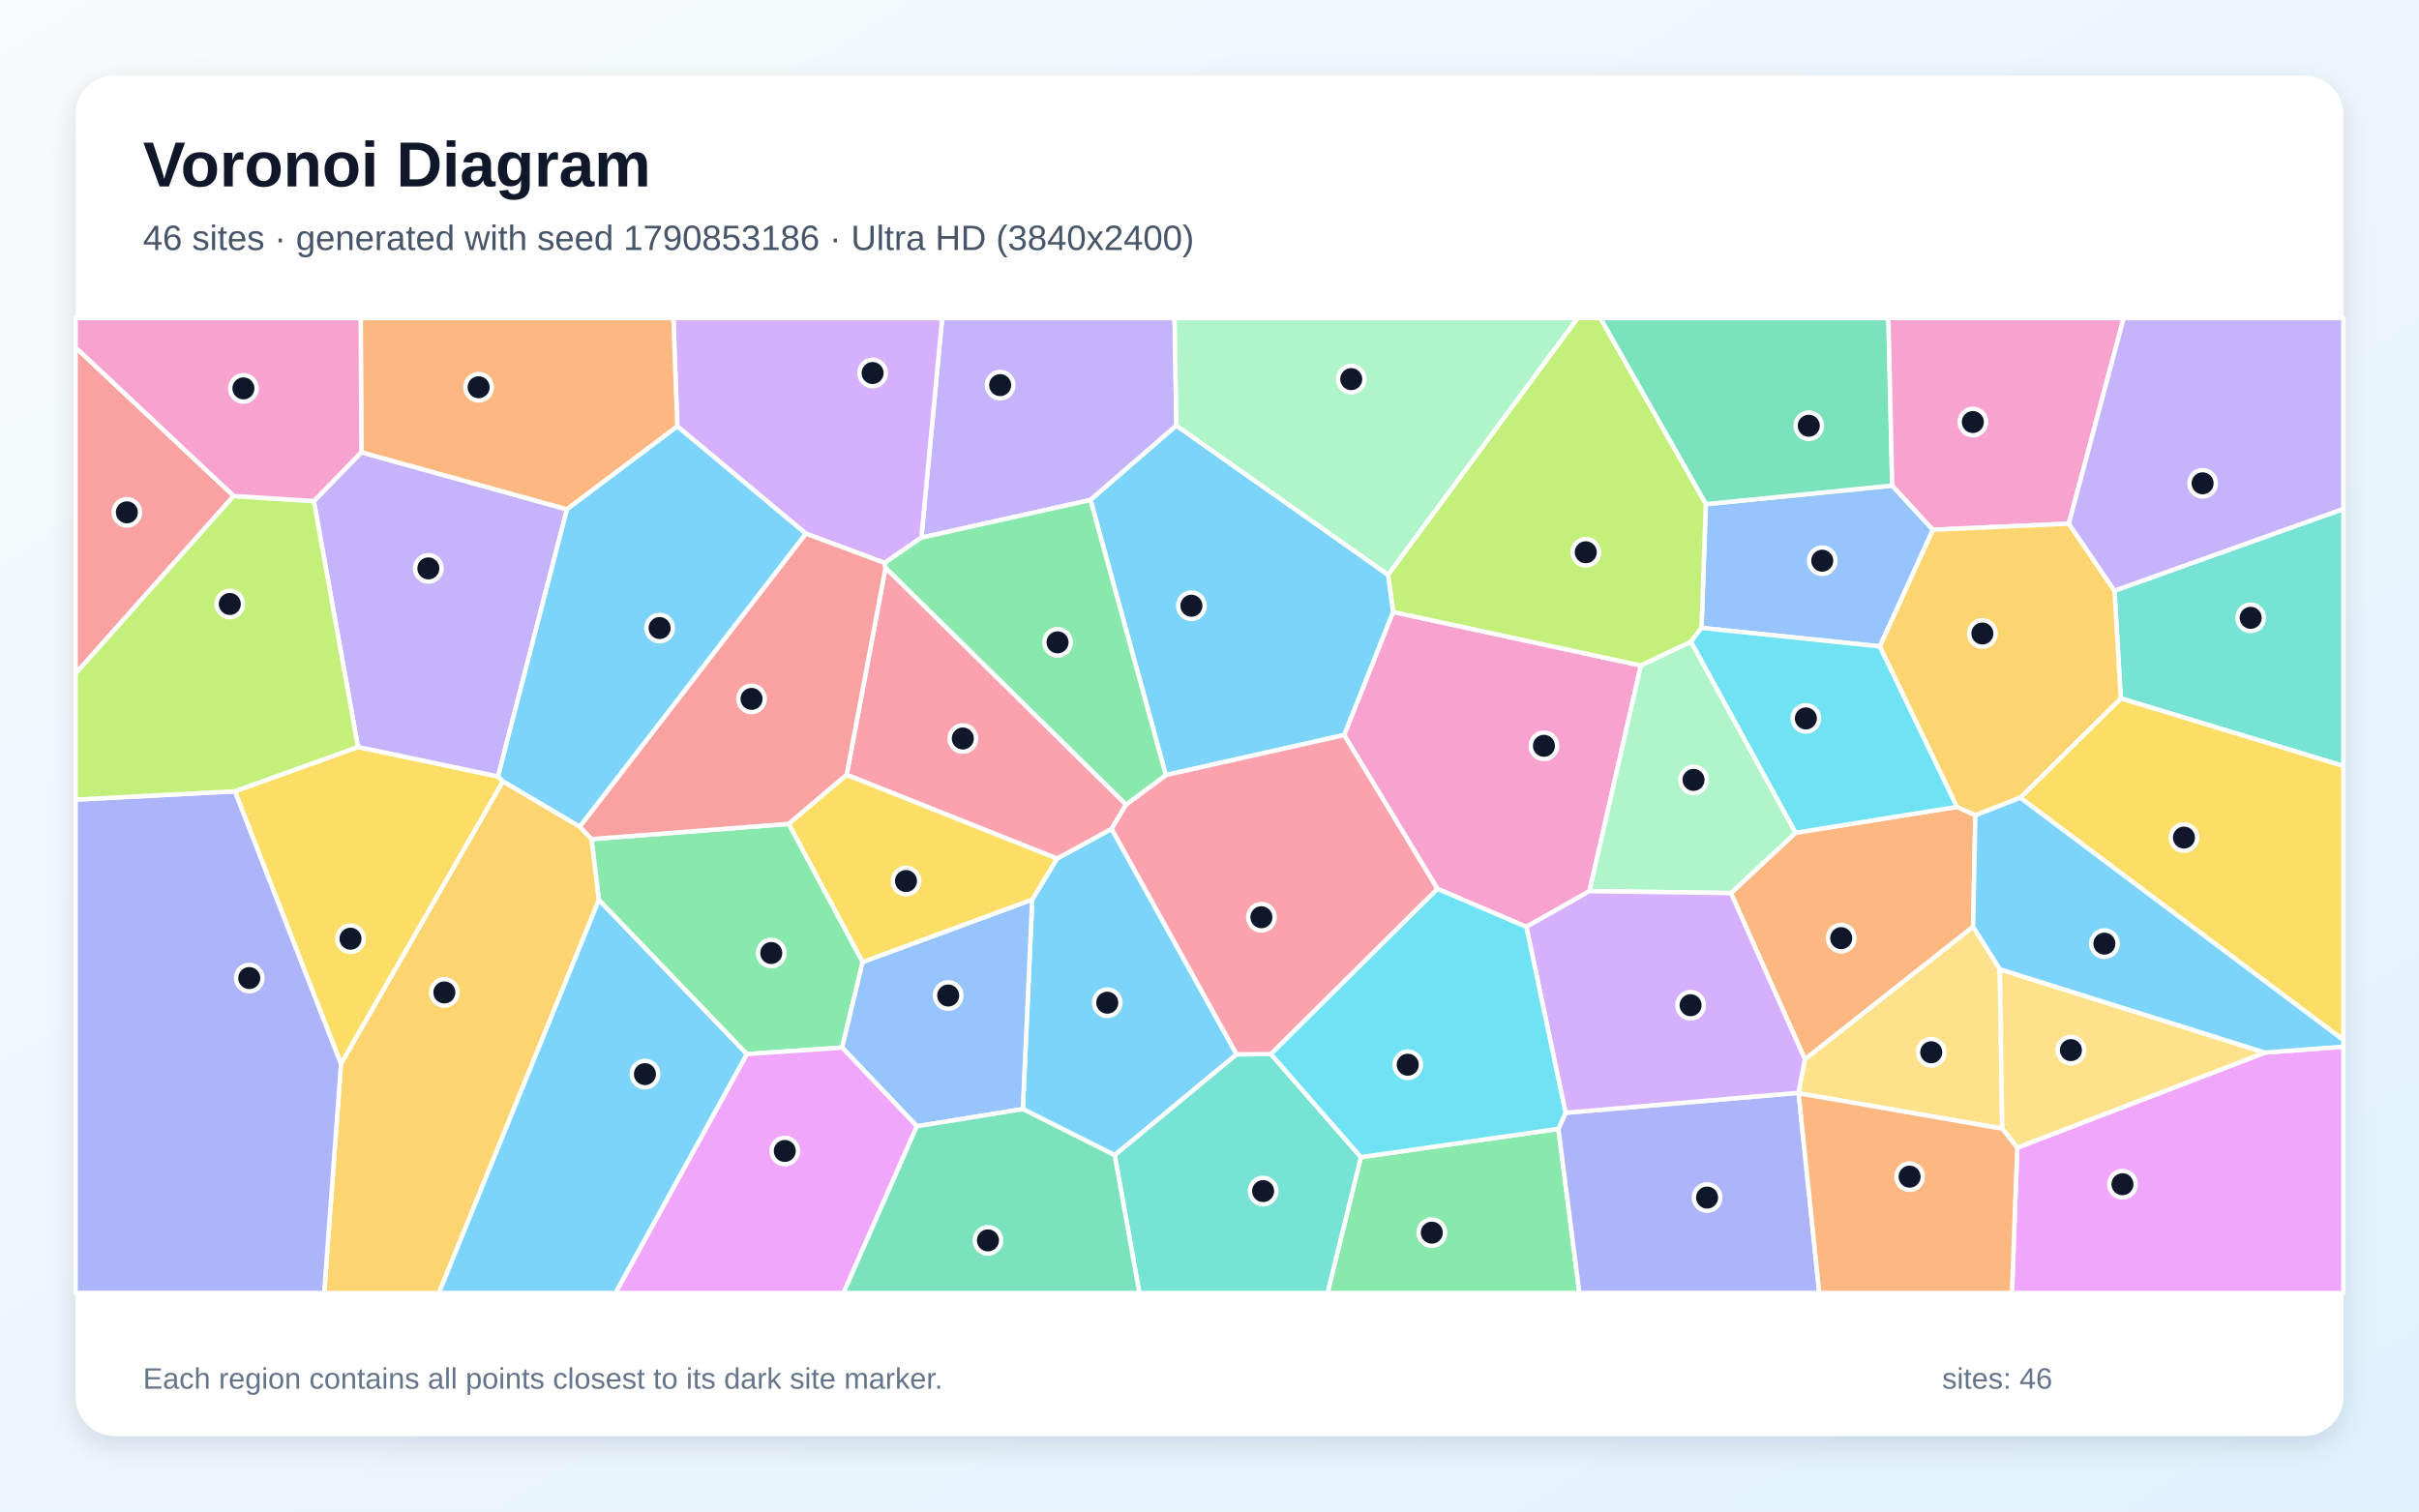
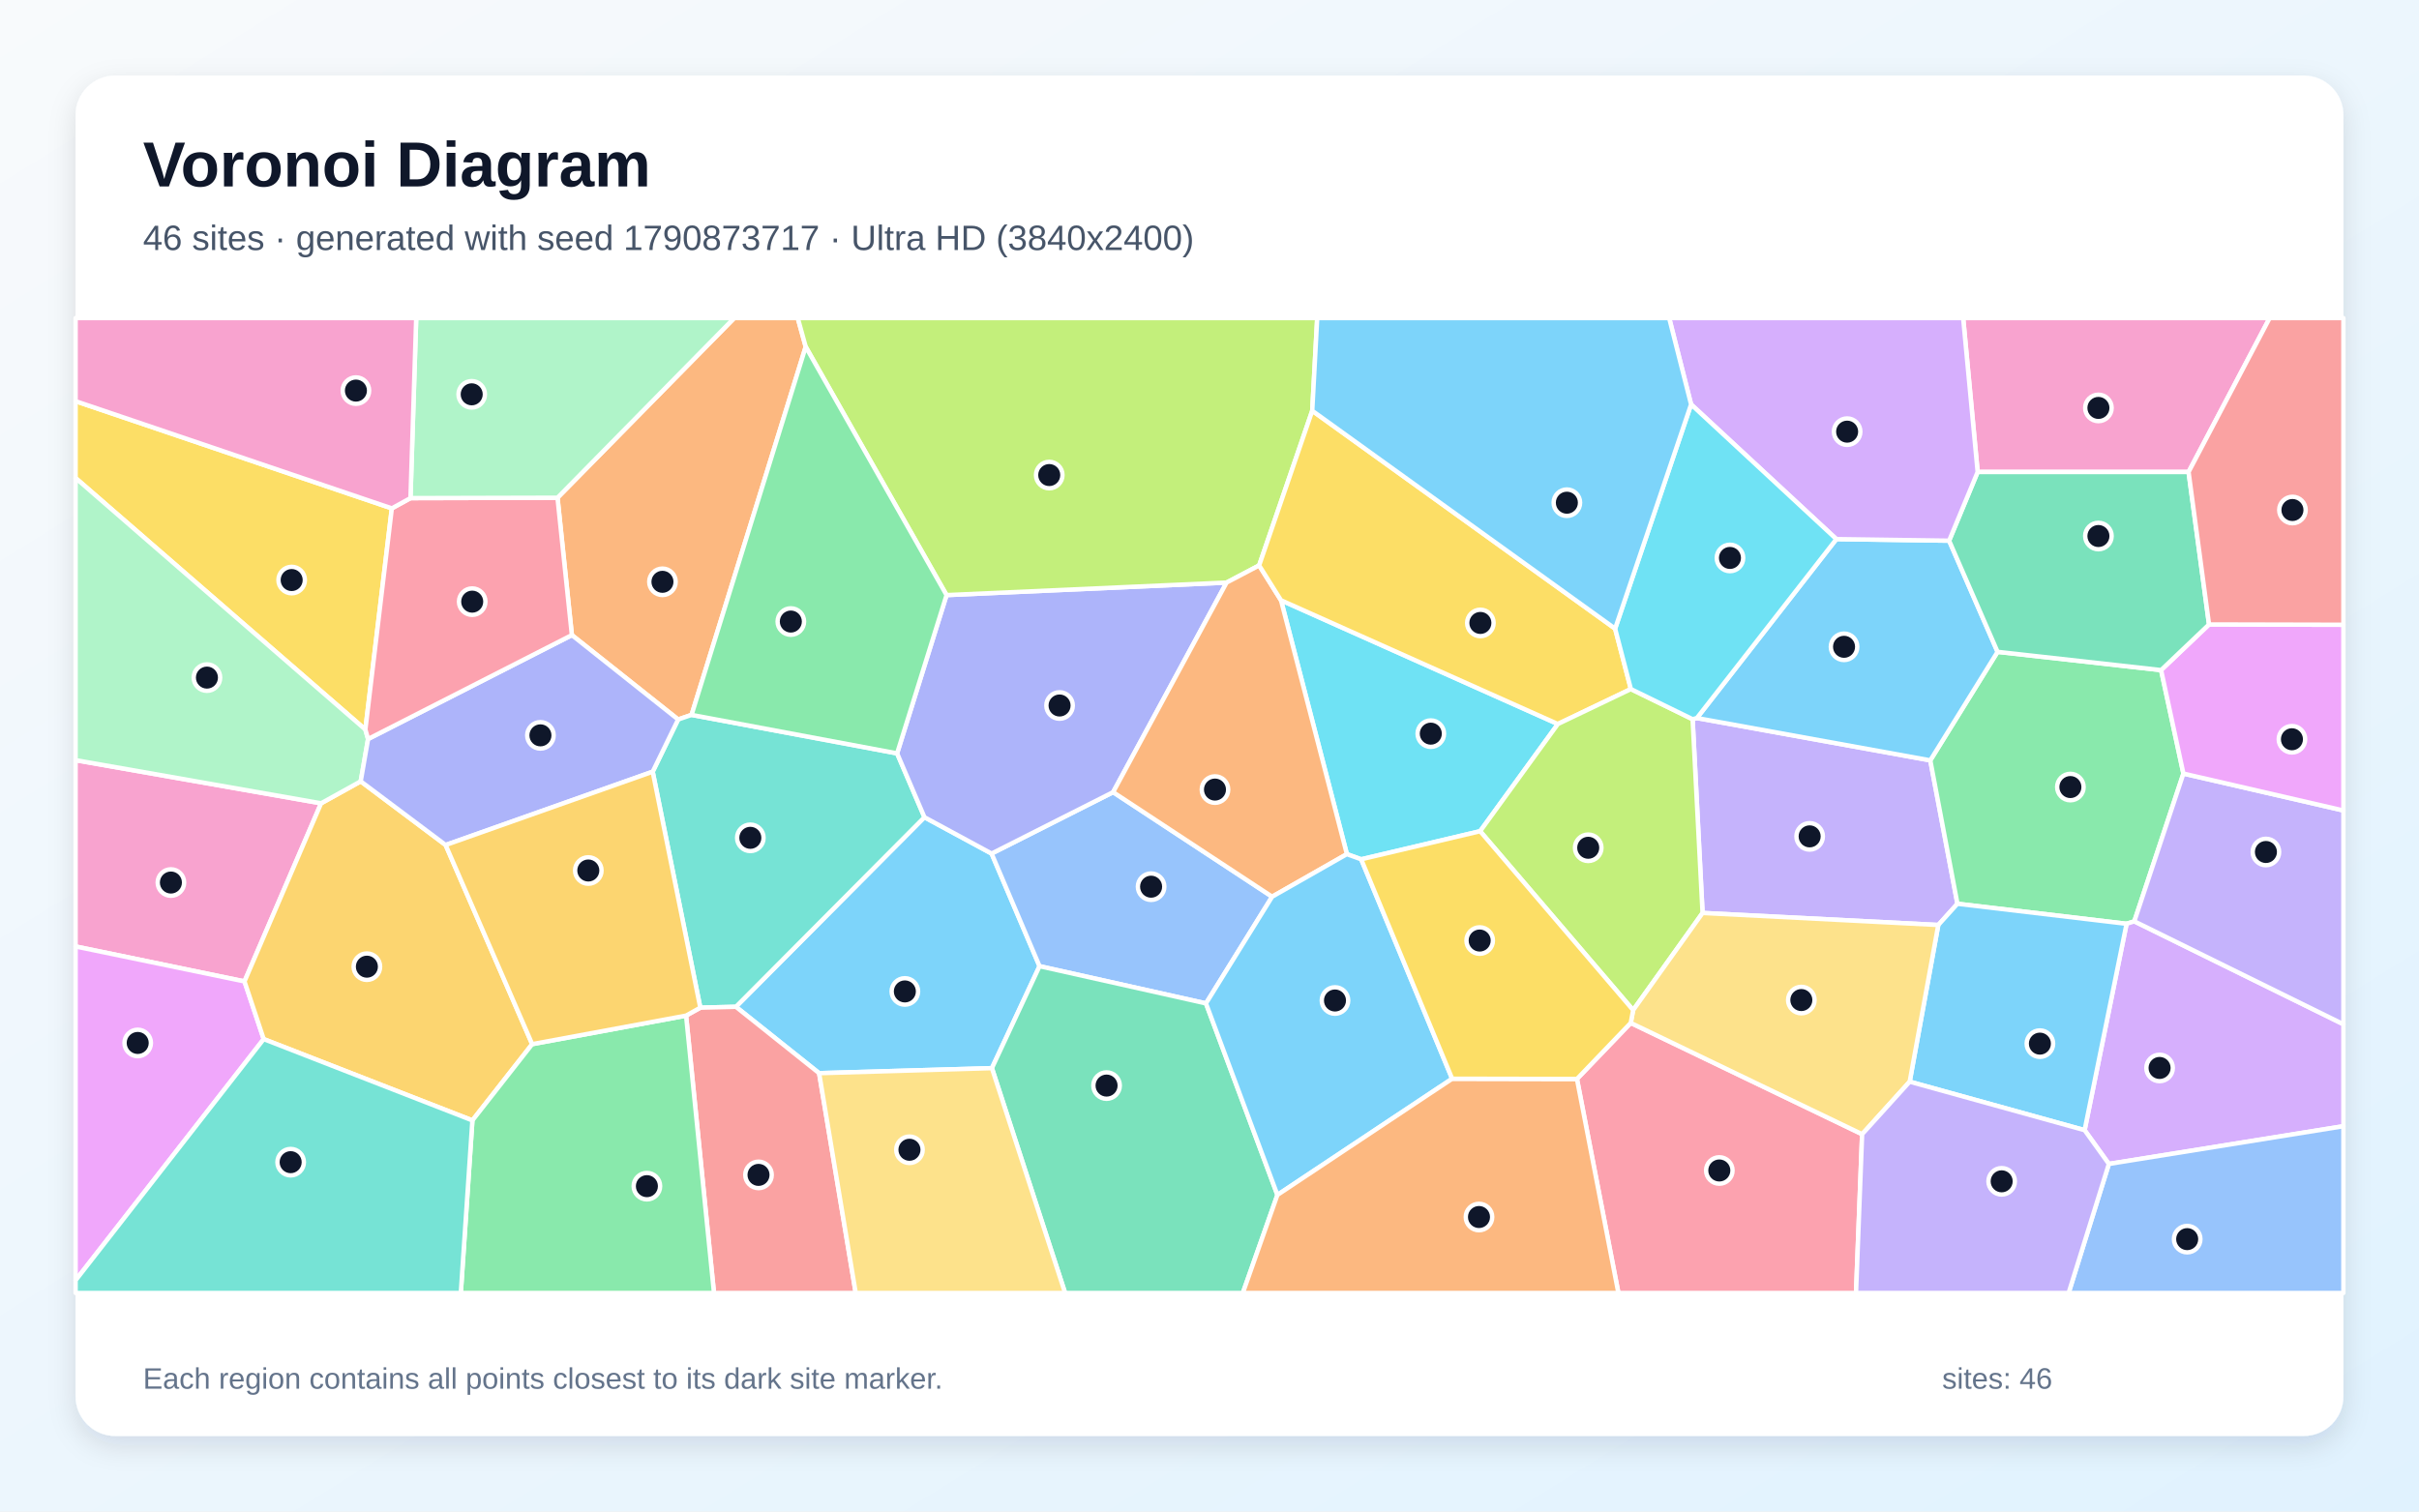
<svg xmlns="http://www.w3.org/2000/svg" width="3840" height="2400" viewBox="0 0 3840 2400" role="img" aria-labelledby="title description">
  <defs>
    <linearGradient id="background" x1="0" y1="0" x2="1" y2="1">
      <stop stop-color="#F8FAFC" />
      <stop offset="1" stop-color="#E0F2FE" />
    </linearGradient>
    <filter id="shadow" x="-5%" y="-5%" width="110%" height="110%">
      <feDropShadow dx="0" dy="15" stdDeviation="22" flood-color="#0F172A" flood-opacity=".12" />
    </filter>
  </defs>
  <rect width="3840" height="2400" fill="url(#background)" />
  <rect x="120" y="120" width="3600" height="2160" rx="63" fill="#FFFFFF" filter="url(#shadow)" />
  <g font-family="Arial, sans-serif">
    <text x="227" y="296" font-size="101" font-weight="700" fill="#0F172A">Voronoi Diagram</text>
-     <text x="227" y="397" font-size="56" fill="#475569">46 sites · generated with seed 1790853186 · Ultra HD (3840x2400)</text>
+     <text x="227" y="397" font-size="56" fill="#475569">46 sites · generated with seed 1790873717 · Ultra HD (3840x2400)</text>
  </g>
  <g stroke="#FFFFFF" stroke-width="7" stroke-linejoin="round">
-     <polygon points="1623.7,1761.0 1638.6,1428.3 1677.9,1363.3 1764.6,1315.9 1963.1,1674.1 1769.5,1834.2" fill="#38BDF8" fill-opacity="0.65" />
-     <polygon points="1867.5,675.7 1731.1,793.9 1462.6,853.7 1495.6,505.0 1864.6,505.0" fill="#A78BFA" fill-opacity="0.65" />
-     <polygon points="2281.9,1411.4 2133.7,1167.1 2211.4,971.6 2604.8,1056.7 2523.2,1415.0 2423.0,1471.7" fill="#F472B6" fill-opacity="0.65" />
-     <polygon points="3135.8,1294.5 3132.2,1471.5 2865.2,1682.0 2747.7,1418.0 2850.2,1322.3 3106.7,1281.1" fill="#FB923C" fill-opacity="0.65" />
-     <polygon points="372.8,1256.4 568.2,1186.0 790.6,1232.8 798.5,1240.6 541.3,1689.5" fill="#FACC15" fill-opacity="0.65" />
-     <polygon points="2160.4,1837.3 2473.9,1792.4 2507.2,2053.0 2107.3,2053.0" fill="#4ADE80" fill-opacity="0.65" />
-     <polygon points="3366.6,1108.9 3356.6,937.9 3720.0,808.0 3720.0,1216.3" fill="#2DD4BF" fill-opacity="0.65" />
-     <polygon points="2984.2,1026.3 2701.0,997.0 2707.9,800.5 3003.8,771.0 3068.4,841.2" fill="#60A5FA" fill-opacity="0.65" />
-     <polygon points="3202.2,1822.3 3595.4,1671.3 3720.0,1661.9 3720.0,2053.0 3193.9,2053.0" fill="#E879F9" fill-opacity="0.65" />
-     <polygon points="3003.8,771.0 2707.9,800.5 2540.2,505.0 2997.7,505.0" fill="#34D399" fill-opacity="0.65" />
-     <polygon points="371.0,787.5 120.0,1069.5 120.0,551.6" fill="#F87171" fill-opacity="0.65" />
-     <polygon points="2473.9,1792.4 2485.2,1766.9 2854.8,1735.2 2855.2,1735.9 2888.0,2053.0 2507.2,2053.0" fill="#818CF8" fill-opacity="0.65" />
-     <polygon points="541.3,1689.5 798.5,1240.6 920.3,1312.5 939.2,1332.3 950.8,1428.8 696.7,2053.0 514.6,2053.0" fill="#FBBF24" fill-opacity="0.65" />
-     <polygon points="2707.9,800.5 2701.0,997.0 2684.2,1019.1 2604.8,1056.7 2211.4,971.6 2203.4,912.5 2504.3,505.0 2540.2,505.0" fill="#A3E635" fill-opacity="0.65" />
-     <polygon points="1462.6,853.7 1404.3,893.8 1279.1,847.3 1075.2,677.0 1068.9,505.0 1495.6,505.0" fill="#C084FC" fill-opacity="0.65" />
-     <polygon points="1344.0,1230.3 1405.7,901.4 1787.6,1277.5 1764.6,1315.9 1677.9,1363.3" fill="#FB7185" fill-opacity="0.65" />
-     <polygon points="2684.2,1019.1 2701.0,997.0 2984.2,1026.3 3106.7,1281.1 2850.2,1322.3" fill="#22D3EE" fill-opacity="0.65" />
-     <polygon points="2684.2,1019.1 2850.2,1322.3 2747.7,1418.0 2523.2,1415.0 2604.8,1056.7" fill="#86EFAC" fill-opacity="0.65" />
-     <polygon points="2855.2,1735.9 2854.8,1735.2 2865.2,1682.0 3132.2,1471.5 3174.6,1539.0 3178.5,1792.1" fill="#FCD34D" fill-opacity="0.65" />
-     <polygon points="2203.4,912.5 2211.4,971.6 2133.7,1167.1 1850.7,1230.7 1731.1,793.9 1867.5,675.7" fill="#38BDF8" fill-opacity="0.65" />
-     <polygon points="950.8,1428.8 1185.8,1673.7 977.2,2053.0 696.7,2053.0" fill="#38BDF8" fill-opacity="0.65" />
-     <polygon points="790.6,1232.8 568.2,1186.0 498.2,795.6 573.6,718.1 900.0,808.7" fill="#A78BFA" fill-opacity="0.65" />
-     <polygon points="3284.1,831.5 3068.4,841.2 3003.8,771.0 2997.7,505.0 3371.2,505.0" fill="#F472B6" fill-opacity="0.65" />
-     <polygon points="1075.2,677.0 900.0,808.7 573.6,718.1 572.6,505.0 1068.9,505.0" fill="#FB923C" fill-opacity="0.65" />
-     <polygon points="3207.0,1266.5 3366.6,1108.9 3720.0,1216.3 3720.0,1651.3" fill="#FACC15" fill-opacity="0.65" />
-     <polygon points="1369.4,1527.5 1336.8,1663.4 1185.8,1673.7 950.8,1428.8 939.2,1332.3 1252.2,1308.1" fill="#4ADE80" fill-opacity="0.65" />
-     <polygon points="1769.5,1834.2 1963.1,1674.1 2017.5,1673.7 2160.4,1837.3 2107.3,2053.0 1808.7,2053.0" fill="#2DD4BF" fill-opacity="0.65" />
-     <polygon points="1455.5,1788.3 1336.8,1663.4 1369.4,1527.5 1638.6,1428.3 1623.7,1761.0" fill="#60A5FA" fill-opacity="0.65" />
-     <polygon points="1185.8,1673.7 1336.8,1663.4 1455.5,1788.3 1339.0,2053.0 977.2,2053.0" fill="#E879F9" fill-opacity="0.65" />
-     <polygon points="1455.5,1788.3 1623.7,1761.0 1769.5,1834.2 1808.7,2053.0 1339.0,2053.0" fill="#34D399" fill-opacity="0.65" />
-     <polygon points="1252.2,1308.1 939.2,1332.3 920.3,1312.5 1279.1,847.3 1404.3,893.8 1405.7,901.4 1344.0,1230.3" fill="#F87171" fill-opacity="0.65" />
-     <polygon points="120.0,1269.6 372.8,1256.4 541.3,1689.5 514.6,2053.0 120.0,2053.0" fill="#818CF8" fill-opacity="0.65" />
-     <polygon points="3284.1,831.5 3356.6,937.9 3366.6,1108.9 3207.0,1266.5 3135.8,1294.5 3106.7,1281.1 2984.2,1026.3 3068.4,841.2" fill="#FBBF24" fill-opacity="0.65" />
-     <polygon points="498.2,795.6 568.2,1186.0 372.8,1256.4 120.0,1269.6 120.0,1069.5 371.0,787.5" fill="#A3E635" fill-opacity="0.65" />
-     <polygon points="2854.8,1735.2 2485.2,1766.9 2423.0,1471.7 2523.2,1415.0 2747.7,1418.0 2865.2,1682.0" fill="#C084FC" fill-opacity="0.65" />
-     <polygon points="2017.5,1673.7 1963.1,1674.1 1764.6,1315.9 1787.6,1277.5 1850.7,1230.7 2133.7,1167.1 2281.9,1411.4" fill="#FB7185" fill-opacity="0.65" />
-     <polygon points="2485.2,1766.9 2473.9,1792.4 2160.4,1837.3 2017.5,1673.7 2281.9,1411.4 2423.0,1471.7" fill="#22D3EE" fill-opacity="0.65" />
-     <polygon points="2203.4,912.5 1867.5,675.7 1864.6,505.0 2504.3,505.0" fill="#86EFAC" fill-opacity="0.65" />
-     <polygon points="3595.4,1671.3 3202.2,1822.3 3178.5,1792.1 3174.6,1539.0" fill="#FCD34D" fill-opacity="0.65" />
-     <polygon points="920.3,1312.5 798.5,1240.6 790.6,1232.8 900.0,808.7 1075.2,677.0 1279.1,847.3" fill="#38BDF8" fill-opacity="0.65" />
-     <polygon points="3595.4,1671.3 3174.6,1539.0 3132.2,1471.5 3135.8,1294.5 3207.0,1266.5 3720.0,1651.3 3720.0,1661.9" fill="#38BDF8" fill-opacity="0.65" />
-     <polygon points="3356.6,937.9 3284.1,831.5 3371.2,505.0 3720.0,505.0 3720.0,808.0" fill="#A78BFA" fill-opacity="0.65" />
-     <polygon points="573.6,718.1 498.2,795.6 371.0,787.5 120.0,551.6 120.0,505.0 572.6,505.0" fill="#F472B6" fill-opacity="0.65" />
-     <polygon points="2855.2,1735.9 3178.5,1792.1 3202.2,1822.3 3193.9,2053.0 2888.0,2053.0" fill="#FB923C" fill-opacity="0.65" />
-     <polygon points="1369.4,1527.5 1252.2,1308.1 1344.0,1230.3 1677.9,1363.3 1638.6,1428.3" fill="#FACC15" fill-opacity="0.65" />
-     <polygon points="1850.7,1230.7 1787.6,1277.5 1405.7,901.4 1404.3,893.8 1462.6,853.7 1731.1,793.9" fill="#4ADE80" fill-opacity="0.65" />
+     <polygon points="1300.3,1704.0 1168.2,1598.6 1467.5,1297.6 1574.1,1355.3 1650.2,1534.1 1574.6,1696.0" fill="#38BDF8" fill-opacity="0.65" />
+     <polygon points="3076.9,1468.7 2702.7,1449.6 2686.9,1142.0 2693.7,1140.1 3064.2,1207.3 3107.3,1435.0" fill="#A78BFA" fill-opacity="0.65" />
+     <polygon points="509.7,1275.5 388.1,1558.3 120.0,1502.8 120.0,1207.0" fill="#F472B6" fill-opacity="0.65" />
+     <polygon points="1279.0,550.6 1097.8,1135.1 1076.5,1142.4 907.8,1008.4 885.0,790.3 1165.5,505.0 1266.4,505.0" fill="#FB923C" fill-opacity="0.65" />
+     <polygon points="622.0,807.2 580.0,1158.4 120.0,759.0 120.0,637.0" fill="#FACC15" fill-opacity="0.65" />
+     <polygon points="3430.6,1064.0 3466.0,1228.3 3388.1,1462.9 3375.8,1466.8 3107.3,1435.0 3064.2,1207.3 3171.0,1035.0" fill="#4ADE80" fill-opacity="0.65" />
+     <polygon points="1111.7,1600.0 1036.1,1225.3 1076.5,1142.4 1097.8,1135.1 1424.1,1196.2 1467.5,1297.6 1168.2,1598.6" fill="#2DD4BF" fill-opacity="0.65" />
+     <polygon points="2019.4,1423.8 1914.4,1593.2 1650.2,1534.1 1574.1,1355.3 1767.0,1257.8" fill="#60A5FA" fill-opacity="0.65" />
+     <polygon points="120.0,2032.9 120.0,1502.8 388.1,1558.3 418.6,1649.9" fill="#E879F9" fill-opacity="0.65" />
+     <polygon points="1574.6,1696.0 1650.2,1534.1 1914.4,1593.2 2027.8,1897.3 1972.9,2053.0 1690.8,2053.0" fill="#34D399" fill-opacity="0.65" />
+     <polygon points="1089.1,1612.6 1111.7,1600.0 1168.2,1598.6 1300.3,1704.0 1358.4,2053.0 1133.4,2053.0" fill="#F87171" fill-opacity="0.65" />
+     <polygon points="1502.6,944.9 1947.1,925.0 1767.0,1257.8 1574.1,1355.3 1467.5,1297.6 1424.1,1196.2" fill="#818CF8" fill-opacity="0.65" />
+     <polygon points="844.8,1657.9 749.9,1779.0 418.6,1649.9 388.1,1558.3 509.7,1275.5 572.6,1240.6 707.4,1341.7" fill="#FBBF24" fill-opacity="0.65" />
+     <polygon points="2083.1,652.2 1998.8,897.8 1947.1,925.0 1502.6,944.9 1279.0,550.6 1266.4,505.0 2091.0,505.0" fill="#A3E635" fill-opacity="0.65" />
+     <polygon points="3347.7,1848.1 3309.2,1794.5 3375.8,1466.8 3388.1,1462.9 3720.0,1626.3 3720.0,1788.2" fill="#C084FC" fill-opacity="0.65" />
+     <polygon points="2503.3,1713.2 2588.7,1624.2 2956.0,1800.9 2946.3,2053.0 2569.1,2053.0" fill="#FB7185" fill-opacity="0.65" />
+     <polygon points="2349.6,1319.8 2160.8,1364.4 2138.1,1356.2 2033.5,953.1 2473.0,1149.6" fill="#22D3EE" fill-opacity="0.65" />
+     <polygon points="580.0,1158.4 584.3,1173.4 572.6,1240.6 509.7,1275.5 120.0,1207.0 120.0,759.0" fill="#86EFAC" fill-opacity="0.65" />
+     <polygon points="1300.3,1704.0 1574.6,1696.0 1690.8,2053.0 1358.4,2053.0" fill="#FCD34D" fill-opacity="0.65" />
+     <polygon points="3031.5,1717.5 3076.9,1468.7 3107.3,1435.0 3375.8,1466.8 3309.2,1794.5" fill="#38BDF8" fill-opacity="0.65" />
+     <polygon points="2915.1,856.0 3094.1,858.5 3171.0,1035.0 3064.2,1207.3 2693.7,1140.1" fill="#38BDF8" fill-opacity="0.65" />
+     <polygon points="3388.1,1462.9 3466.0,1228.3 3720.0,1286.9 3720.0,1626.3" fill="#A78BFA" fill-opacity="0.65" />
+     <polygon points="3474.2,749.4 3139.4,749.4 3116.4,505.0 3602.9,505.0" fill="#F472B6" fill-opacity="0.65" />
+     <polygon points="2033.5,953.1 2138.1,1356.2 2019.4,1423.8 1767.0,1257.8 1947.1,925.0 1998.8,897.8" fill="#FB923C" fill-opacity="0.65" />
+     <polygon points="2563.9,998.2 2588.9,1094.1 2473.0,1149.6 2033.5,953.1 1998.8,897.8 2083.1,652.2" fill="#FACC15" fill-opacity="0.65" />
+     <polygon points="749.9,1779.0 844.8,1657.9 1089.1,1612.6 1133.4,2053.0 731.5,2053.0" fill="#4ADE80" fill-opacity="0.65" />
+     <polygon points="120.0,2032.9 418.6,1649.9 749.9,1779.0 731.5,2053.0 120.0,2053.0" fill="#2DD4BF" fill-opacity="0.65" />
+     <polygon points="3347.7,1848.1 3720.0,1788.2 3720.0,2053.0 3283.8,2053.0" fill="#60A5FA" fill-opacity="0.65" />
+     <polygon points="3466.0,1228.3 3430.6,1064.0 3506.7,991.5 3720.0,992.0 3720.0,1286.9" fill="#E879F9" fill-opacity="0.65" />
+     <polygon points="3506.7,991.5 3430.6,1064.0 3171.0,1035.0 3094.1,858.5 3139.4,749.4 3474.2,749.4" fill="#34D399" fill-opacity="0.65" />
+     <polygon points="3506.7,991.5 3474.2,749.4 3602.9,505.0 3720.0,505.0 3720.0,992.0" fill="#F87171" fill-opacity="0.65" />
+     <polygon points="1036.1,1225.3 707.4,1341.7 572.6,1240.6 584.3,1173.4 907.8,1008.4 1076.5,1142.4" fill="#818CF8" fill-opacity="0.65" />
+     <polygon points="1089.1,1612.6 844.8,1657.9 707.4,1341.7 1036.1,1225.3 1111.7,1600.0" fill="#FBBF24" fill-opacity="0.65" />
+     <polygon points="2592.5,1603.9 2349.6,1319.8 2473.0,1149.6 2588.9,1094.1 2686.9,1142.0 2702.7,1449.6" fill="#A3E635" fill-opacity="0.65" />
+     <polygon points="3139.4,749.4 3094.1,858.5 2915.1,856.0 2684.5,642.1 2649.7,505.0 3116.4,505.0" fill="#C084FC" fill-opacity="0.65" />
+     <polygon points="584.3,1173.4 580.0,1158.4 622.0,807.2 651.6,790.9 885.0,790.3 907.8,1008.4" fill="#FB7185" fill-opacity="0.65" />
+     <polygon points="2684.5,642.1 2915.1,856.0 2693.7,1140.1 2686.9,1142.0 2588.9,1094.1 2563.9,998.2" fill="#22D3EE" fill-opacity="0.65" />
+     <polygon points="885.0,790.3 651.6,790.9 660.7,505.0 1165.5,505.0" fill="#86EFAC" fill-opacity="0.65" />
+     <polygon points="3031.5,1717.5 2956.0,1800.9 2588.7,1624.2 2592.5,1603.9 2702.7,1449.6 3076.9,1468.7" fill="#FCD34D" fill-opacity="0.65" />
+     <polygon points="2684.5,642.1 2563.9,998.2 2083.1,652.2 2091.0,505.0 2649.7,505.0" fill="#38BDF8" fill-opacity="0.65" />
+     <polygon points="2305.2,1712.8 2027.8,1897.3 1914.4,1593.2 2019.4,1423.8 2138.1,1356.2 2160.8,1364.4" fill="#38BDF8" fill-opacity="0.65" />
+     <polygon points="2956.0,1800.9 3031.5,1717.5 3309.2,1794.5 3347.7,1848.1 3283.8,2053.0 2946.3,2053.0" fill="#A78BFA" fill-opacity="0.65" />
+     <polygon points="651.6,790.9 622.0,807.2 120.0,637.0 120.0,505.0 660.7,505.0" fill="#F472B6" fill-opacity="0.65" />
+     <polygon points="2027.8,1897.3 2305.2,1712.8 2503.3,1713.2 2569.1,2053.0 1972.9,2053.0" fill="#FB923C" fill-opacity="0.65" />
+     <polygon points="2592.5,1603.9 2588.7,1624.2 2503.3,1713.2 2305.2,1712.8 2160.8,1364.4 2349.6,1319.8" fill="#FACC15" fill-opacity="0.65" />
+     <polygon points="1502.6,944.9 1424.1,1196.2 1097.8,1135.1 1279.0,550.6" fill="#4ADE80" fill-opacity="0.65" />
  </g>
  <g>
-     <circle cx="1757.7" cy="1592.1" r="21" fill="#0F172A" stroke="#FFFFFF" stroke-width="7" />
-     <circle cx="1587.7" cy="611.5" r="21" fill="#0F172A" stroke="#FFFFFF" stroke-width="7" />
-     <circle cx="2450.9" cy="1184.2" r="21" fill="#0F172A" stroke="#FFFFFF" stroke-width="7" />
-     <circle cx="2922.8" cy="1489.6" r="21" fill="#0F172A" stroke="#FFFFFF" stroke-width="7" />
-     <circle cx="556.4" cy="1490.5" r="21" fill="#0F172A" stroke="#FFFFFF" stroke-width="7" />
-     <circle cx="2272.9" cy="1957.2" r="21" fill="#0F172A" stroke="#FFFFFF" stroke-width="7" />
-     <circle cx="3572.8" cy="981.0" r="21" fill="#0F172A" stroke="#FFFFFF" stroke-width="7" />
-     <circle cx="2892.7" cy="890.3" r="21" fill="#0F172A" stroke="#FFFFFF" stroke-width="7" />
-     <circle cx="3369.3" cy="1880.3" r="21" fill="#0F172A" stroke="#FFFFFF" stroke-width="7" />
-     <circle cx="2871.3" cy="676.0" r="21" fill="#0F172A" stroke="#FFFFFF" stroke-width="7" />
-     <circle cx="201.4" cy="813.5" r="21" fill="#0F172A" stroke="#FFFFFF" stroke-width="7" />
-     <circle cx="2709.9" cy="1901.5" r="21" fill="#0F172A" stroke="#FFFFFF" stroke-width="7" />
-     <circle cx="705.4" cy="1575.8" r="21" fill="#0F172A" stroke="#FFFFFF" stroke-width="7" />
-     <circle cx="2517.3" cy="876.9" r="21" fill="#0F172A" stroke="#FFFFFF" stroke-width="7" />
-     <circle cx="1385.2" cy="592.3" r="21" fill="#0F172A" stroke="#FFFFFF" stroke-width="7" />
-     <circle cx="1528.4" cy="1172.6" r="21" fill="#0F172A" stroke="#FFFFFF" stroke-width="7" />
-     <circle cx="2866.7" cy="1140.7" r="21" fill="#0F172A" stroke="#FFFFFF" stroke-width="7" />
-     <circle cx="2688.4" cy="1238.3" r="21" fill="#0F172A" stroke="#FFFFFF" stroke-width="7" />
-     <circle cx="3065.7" cy="1670.8" r="21" fill="#0F172A" stroke="#FFFFFF" stroke-width="7" />
-     <circle cx="1891.3" cy="961.8" r="21" fill="#0F172A" stroke="#FFFFFF" stroke-width="7" />
-     <circle cx="1023.8" cy="1705.5" r="21" fill="#0F172A" stroke="#FFFFFF" stroke-width="7" />
-     <circle cx="680.0" cy="902.5" r="21" fill="#0F172A" stroke="#FFFFFF" stroke-width="7" />
-     <circle cx="3131.8" cy="670.1" r="21" fill="#0F172A" stroke="#FFFFFF" stroke-width="7" />
-     <circle cx="759.8" cy="614.9" r="21" fill="#0F172A" stroke="#FFFFFF" stroke-width="7" />
-     <circle cx="3466.9" cy="1329.9" r="21" fill="#0F172A" stroke="#FFFFFF" stroke-width="7" />
-     <circle cx="1224.3" cy="1513.2" r="21" fill="#0F172A" stroke="#FFFFFF" stroke-width="7" />
-     <circle cx="2005.1" cy="1891.2" r="21" fill="#0F172A" stroke="#FFFFFF" stroke-width="7" />
-     <circle cx="1505.2" cy="1580.7" r="21" fill="#0F172A" stroke="#FFFFFF" stroke-width="7" />
-     <circle cx="1245.8" cy="1827.5" r="21" fill="#0F172A" stroke="#FFFFFF" stroke-width="7" />
-     <circle cx="1568.3" cy="1969.5" r="21" fill="#0F172A" stroke="#FFFFFF" stroke-width="7" />
-     <circle cx="1193.0" cy="1109.7" r="21" fill="#0F172A" stroke="#FFFFFF" stroke-width="7" />
-     <circle cx="395.7" cy="1553.0" r="21" fill="#0F172A" stroke="#FFFFFF" stroke-width="7" />
-     <circle cx="3146.9" cy="1005.9" r="21" fill="#0F172A" stroke="#FFFFFF" stroke-width="7" />
-     <circle cx="364.8" cy="959.0" r="21" fill="#0F172A" stroke="#FFFFFF" stroke-width="7" />
-     <circle cx="2683.7" cy="1596.1" r="21" fill="#0F172A" stroke="#FFFFFF" stroke-width="7" />
-     <circle cx="2002.4" cy="1456.4" r="21" fill="#0F172A" stroke="#FFFFFF" stroke-width="7" />
-     <circle cx="2234.7" cy="1690.6" r="21" fill="#0F172A" stroke="#FFFFFF" stroke-width="7" />
-     <circle cx="2145.0" cy="602.0" r="21" fill="#0F172A" stroke="#FFFFFF" stroke-width="7" />
-     <circle cx="3287.4" cy="1667.4" r="21" fill="#0F172A" stroke="#FFFFFF" stroke-width="7" />
-     <circle cx="1047.1" cy="997.2" r="21" fill="#0F172A" stroke="#FFFFFF" stroke-width="7" />
-     <circle cx="3340.6" cy="1498.3" r="21" fill="#0F172A" stroke="#FFFFFF" stroke-width="7" />
-     <circle cx="3496.5" cy="767.4" r="21" fill="#0F172A" stroke="#FFFFFF" stroke-width="7" />
-     <circle cx="386.4" cy="616.7" r="21" fill="#0F172A" stroke="#FFFFFF" stroke-width="7" />
-     <circle cx="3031.4" cy="1868.3" r="21" fill="#0F172A" stroke="#FFFFFF" stroke-width="7" />
-     <circle cx="1438.2" cy="1398.9" r="21" fill="#0F172A" stroke="#FFFFFF" stroke-width="7" />
-     <circle cx="1678.8" cy="1019.9" r="21" fill="#0F172A" stroke="#FFFFFF" stroke-width="7" />
+     <circle cx="1436.4" cy="1574.2" r="21" fill="#0F172A" stroke="#FFFFFF" stroke-width="7" />
+     <circle cx="2872.7" cy="1328.0" r="21" fill="#0F172A" stroke="#FFFFFF" stroke-width="7" />
+     <circle cx="271.3" cy="1401.3" r="21" fill="#0F172A" stroke="#FFFFFF" stroke-width="7" />
+     <circle cx="1051.6" cy="923.8" r="21" fill="#0F172A" stroke="#FFFFFF" stroke-width="7" />
+     <circle cx="463.0" cy="921.0" r="21" fill="#0F172A" stroke="#FFFFFF" stroke-width="7" />
+     <circle cx="3286.6" cy="1249.7" r="21" fill="#0F172A" stroke="#FFFFFF" stroke-width="7" />
+     <circle cx="1191.1" cy="1330.3" r="21" fill="#0F172A" stroke="#FFFFFF" stroke-width="7" />
+     <circle cx="1827.3" cy="1407.9" r="21" fill="#0F172A" stroke="#FFFFFF" stroke-width="7" />
+     <circle cx="218.6" cy="1656.0" r="21" fill="#0F172A" stroke="#FFFFFF" stroke-width="7" />
+     <circle cx="1756.6" cy="1723.7" r="21" fill="#0F172A" stroke="#FFFFFF" stroke-width="7" />
+     <circle cx="1204.1" cy="1865.5" r="21" fill="#0F172A" stroke="#FFFFFF" stroke-width="7" />
+     <circle cx="1682.0" cy="1120.2" r="21" fill="#0F172A" stroke="#FFFFFF" stroke-width="7" />
+     <circle cx="582.4" cy="1534.9" r="21" fill="#0F172A" stroke="#FFFFFF" stroke-width="7" />
+     <circle cx="1665.6" cy="754.3" r="21" fill="#0F172A" stroke="#FFFFFF" stroke-width="7" />
+     <circle cx="3428.2" cy="1695.7" r="21" fill="#0F172A" stroke="#FFFFFF" stroke-width="7" />
+     <circle cx="2729.3" cy="1858.5" r="21" fill="#0F172A" stroke="#FFFFFF" stroke-width="7" />
+     <circle cx="2271.3" cy="1164.9" r="21" fill="#0F172A" stroke="#FFFFFF" stroke-width="7" />
+     <circle cx="328.5" cy="1075.9" r="21" fill="#0F172A" stroke="#FFFFFF" stroke-width="7" />
+     <circle cx="1443.7" cy="1825.6" r="21" fill="#0F172A" stroke="#FFFFFF" stroke-width="7" />
+     <circle cx="3238.2" cy="1657.1" r="21" fill="#0F172A" stroke="#FFFFFF" stroke-width="7" />
+     <circle cx="2927.3" cy="1027.0" r="21" fill="#0F172A" stroke="#FFFFFF" stroke-width="7" />
+     <circle cx="3597.0" cy="1352.8" r="21" fill="#0F172A" stroke="#FFFFFF" stroke-width="7" />
+     <circle cx="3331.1" cy="647.7" r="21" fill="#0F172A" stroke="#FFFFFF" stroke-width="7" />
+     <circle cx="1928.7" cy="1253.7" r="21" fill="#0F172A" stroke="#FFFFFF" stroke-width="7" />
+     <circle cx="2350.0" cy="989.1" r="21" fill="#0F172A" stroke="#FFFFFF" stroke-width="7" />
+     <circle cx="1026.9" cy="1883.4" r="21" fill="#0F172A" stroke="#FFFFFF" stroke-width="7" />
+     <circle cx="461.4" cy="1845.3" r="21" fill="#0F172A" stroke="#FFFFFF" stroke-width="7" />
+     <circle cx="3472.0" cy="1967.5" r="21" fill="#0F172A" stroke="#FFFFFF" stroke-width="7" />
+     <circle cx="3638.3" cy="1173.8" r="21" fill="#0F172A" stroke="#FFFFFF" stroke-width="7" />
+     <circle cx="3331.1" cy="851.1" r="21" fill="#0F172A" stroke="#FFFFFF" stroke-width="7" />
+     <circle cx="3639.1" cy="809.8" r="21" fill="#0F172A" stroke="#FFFFFF" stroke-width="7" />
+     <circle cx="857.9" cy="1167.6" r="21" fill="#0F172A" stroke="#FFFFFF" stroke-width="7" />
+     <circle cx="933.9" cy="1382.2" r="21" fill="#0F172A" stroke="#FFFFFF" stroke-width="7" />
+     <circle cx="2521.2" cy="1346.1" r="21" fill="#0F172A" stroke="#FFFFFF" stroke-width="7" />
+     <circle cx="2932.2" cy="685.4" r="21" fill="#0F172A" stroke="#FFFFFF" stroke-width="7" />
+     <circle cx="749.6" cy="955.3" r="21" fill="#0F172A" stroke="#FFFFFF" stroke-width="7" />
+     <circle cx="2746.2" cy="885.9" r="21" fill="#0F172A" stroke="#FFFFFF" stroke-width="7" />
+     <circle cx="748.8" cy="626.1" r="21" fill="#0F172A" stroke="#FFFFFF" stroke-width="7" />
+     <circle cx="2859.5" cy="1587.9" r="21" fill="#0F172A" stroke="#FFFFFF" stroke-width="7" />
+     <circle cx="2487.3" cy="798.2" r="21" fill="#0F172A" stroke="#FFFFFF" stroke-width="7" />
+     <circle cx="2119.2" cy="1588.6" r="21" fill="#0F172A" stroke="#FFFFFF" stroke-width="7" />
+     <circle cx="3177.5" cy="1875.7" r="21" fill="#0F172A" stroke="#FFFFFF" stroke-width="7" />
+     <circle cx="565.0" cy="620.2" r="21" fill="#0F172A" stroke="#FFFFFF" stroke-width="7" />
+     <circle cx="2347.8" cy="1932.4" r="21" fill="#0F172A" stroke="#FFFFFF" stroke-width="7" />
+     <circle cx="2348.9" cy="1493.4" r="21" fill="#0F172A" stroke="#FFFFFF" stroke-width="7" />
+     <circle cx="1255.4" cy="986.9" r="21" fill="#0F172A" stroke="#FFFFFF" stroke-width="7" />
  </g>
  <g font-family="Arial, sans-serif" font-size="47" fill="#64748B">
    <text x="227" y="2205">Each region contains all points closest to its dark site marker.</text>
    <text x="3083" y="2205">sites: 46</text>
  </g>
</svg>
